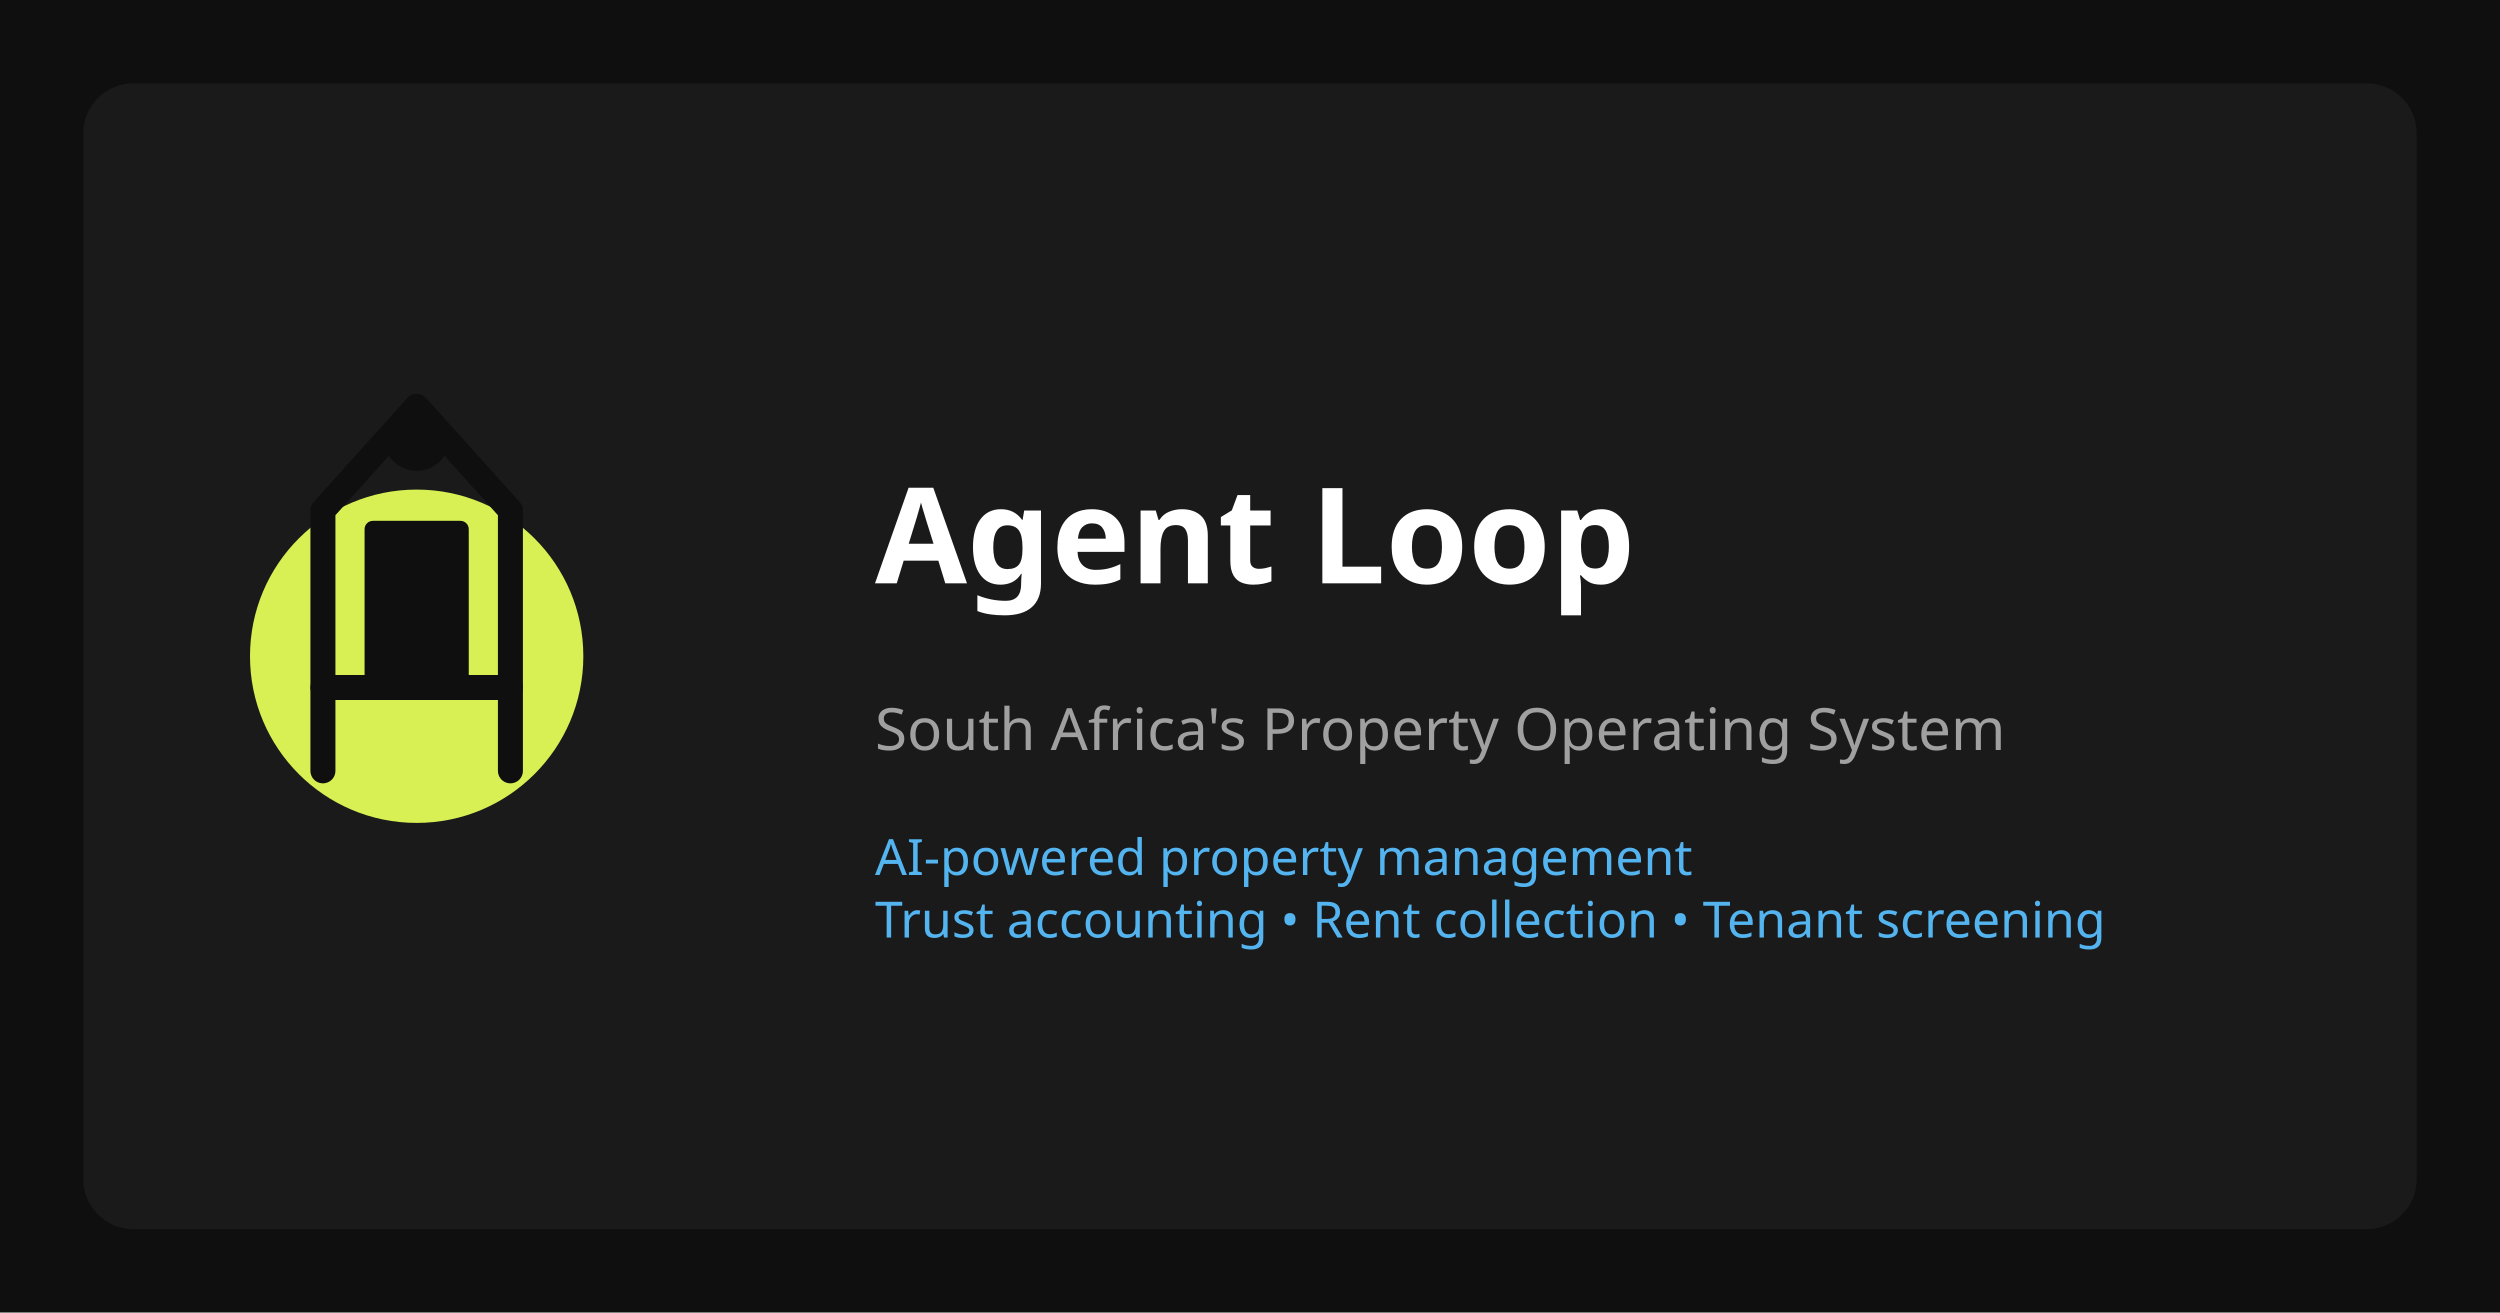
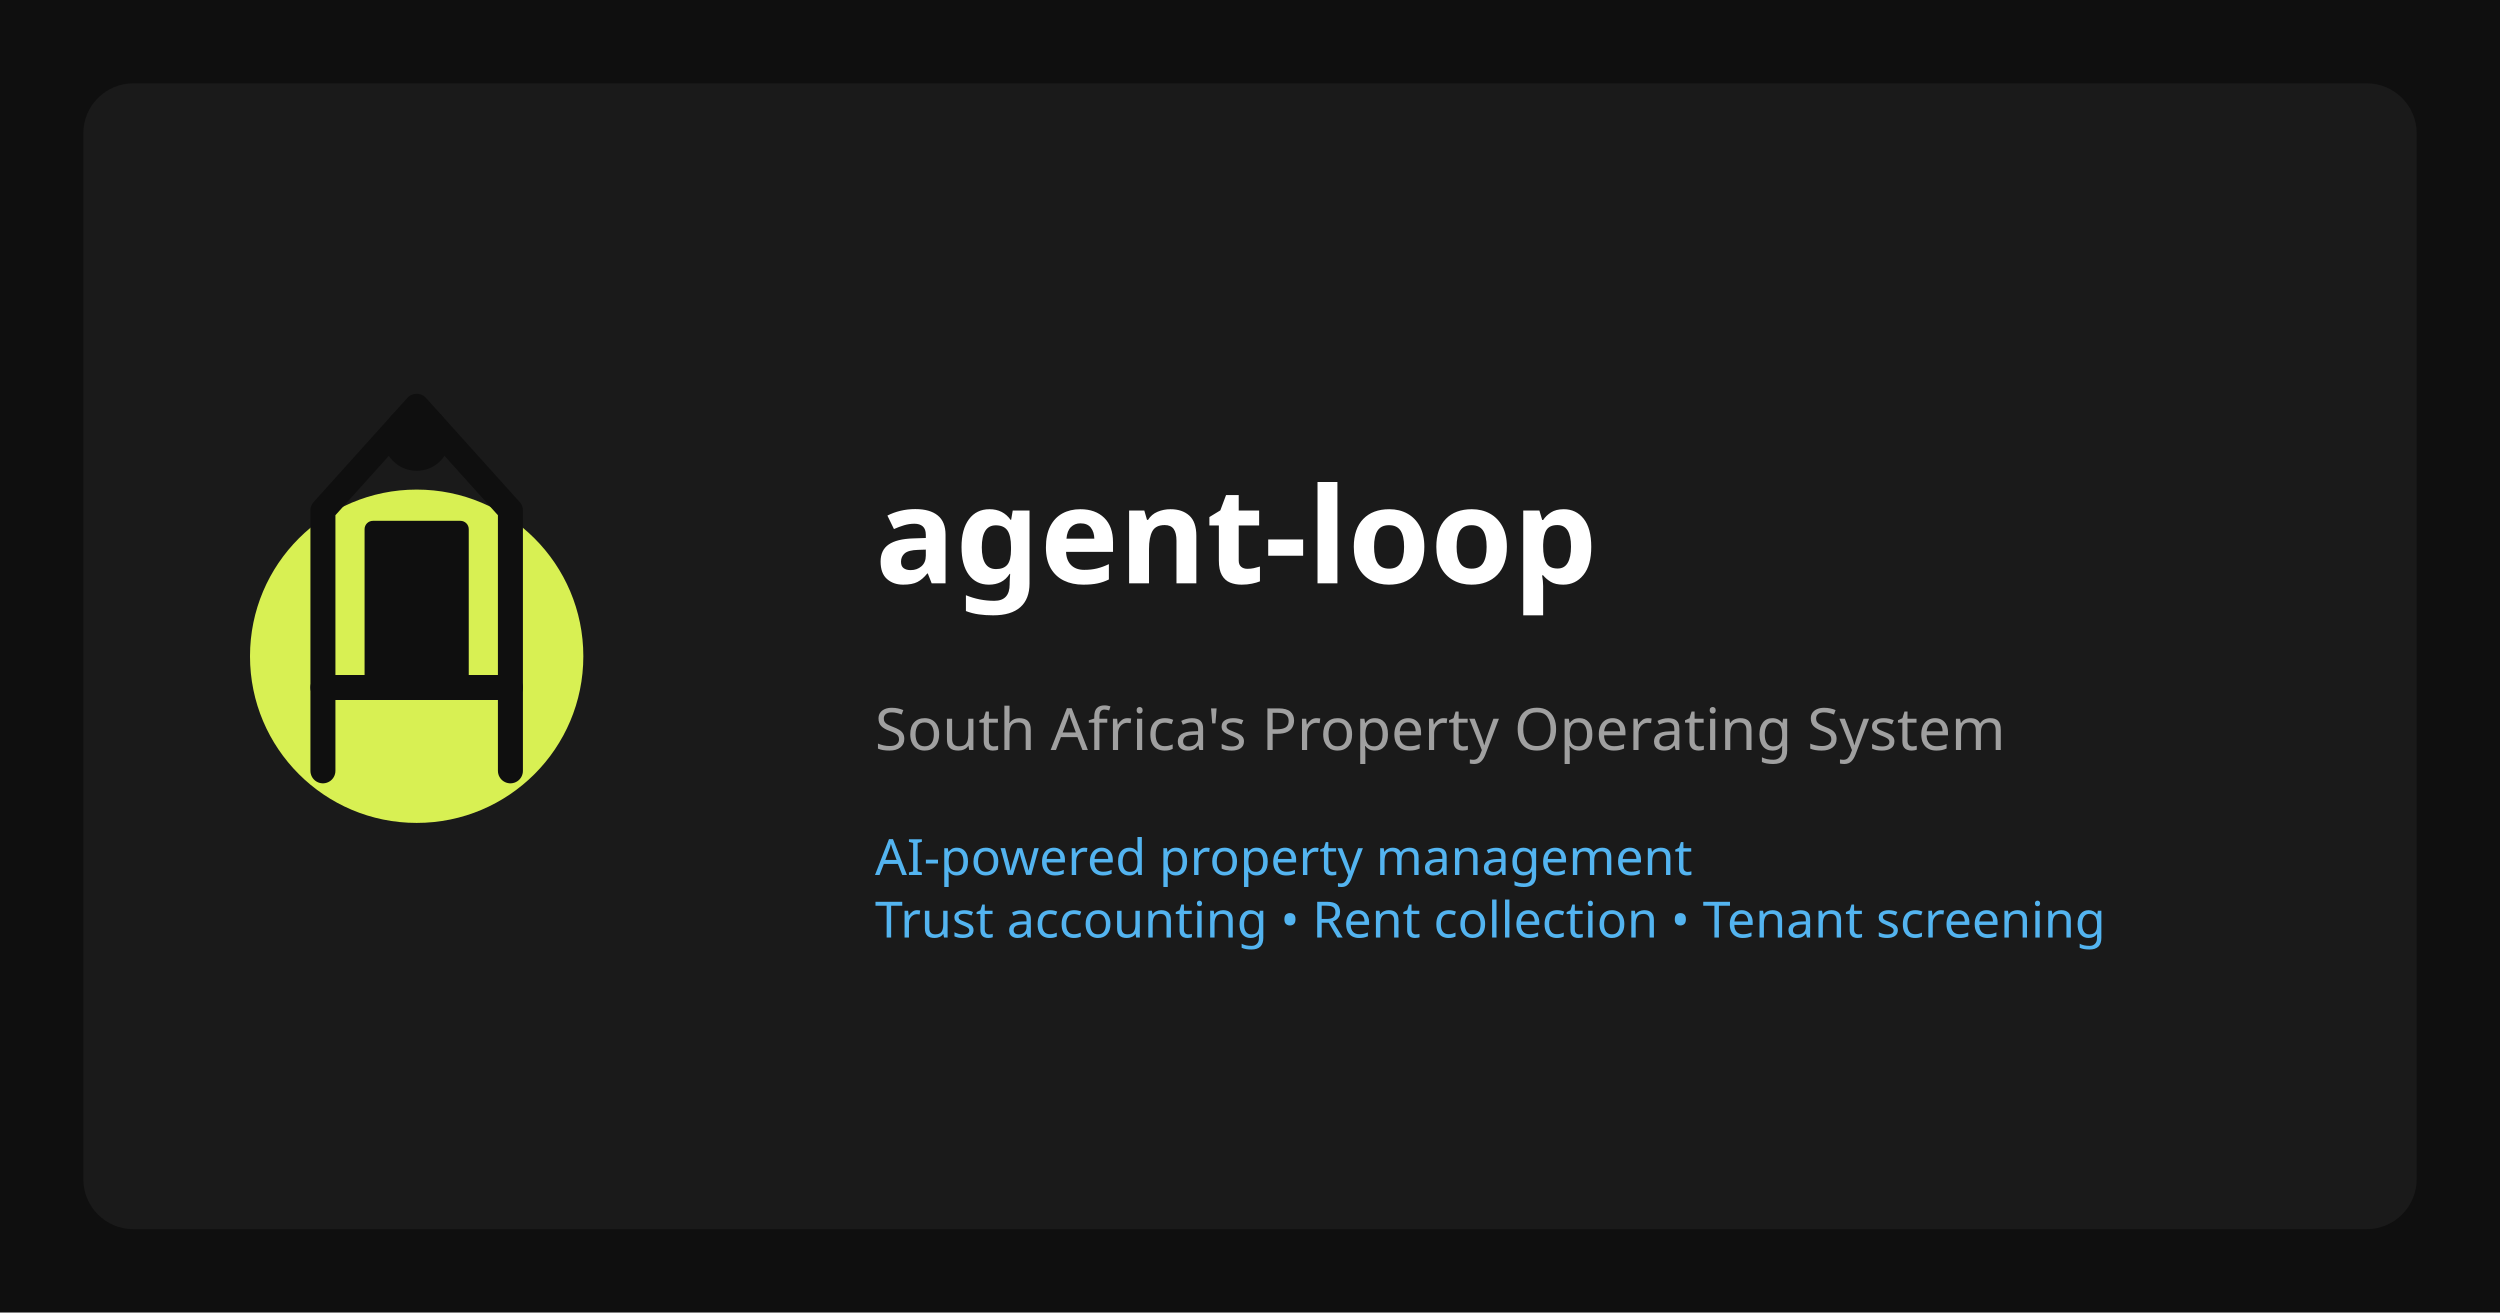
<svg xmlns="http://www.w3.org/2000/svg" viewBox="0 0 1200 630">
  <rect width="1200" height="630" fill="#0F0F0F" />
  <rect x="40" y="40" width="1120" height="550" rx="24" fill="#1A1A1A" />
  <circle cx="200" cy="315" r="80" fill="#D8F053" />
  <path d="M155 370V245L200 195L245 245V370" stroke="#0F0F0F" stroke-width="12" stroke-linecap="round" stroke-linejoin="round" fill="none" />
  <path d="M155 330H245" stroke="#0F0F0F" stroke-width="12" stroke-linecap="round" />
  <rect x="175" y="250" width="50" height="80" rx="4" fill="#0F0F0F" />
  <circle cx="200" cy="210" r="16" fill="#0F0F0F" />
  <text x="420" y="280" font-family="system-ui, sans-serif" font-size="64" font-weight="700" fill="#FFFFFF">
-     Agent Loop
+     agent-loop
  </text>
  <text x="420" y="360" font-family="system-ui, sans-serif" font-size="28" fill="#A0A0A0">
    South Africa's Property Operating System
  </text>
  <text x="420" y="420" font-family="system-ui, sans-serif" font-size="24" fill="#53B4F0">
    AI-powered property management
  </text>
  <text x="420" y="450" font-family="system-ui, sans-serif" font-size="24" fill="#53B4F0">
    Trust accounting • Rent collection • Tenant screening
  </text>
</svg>
